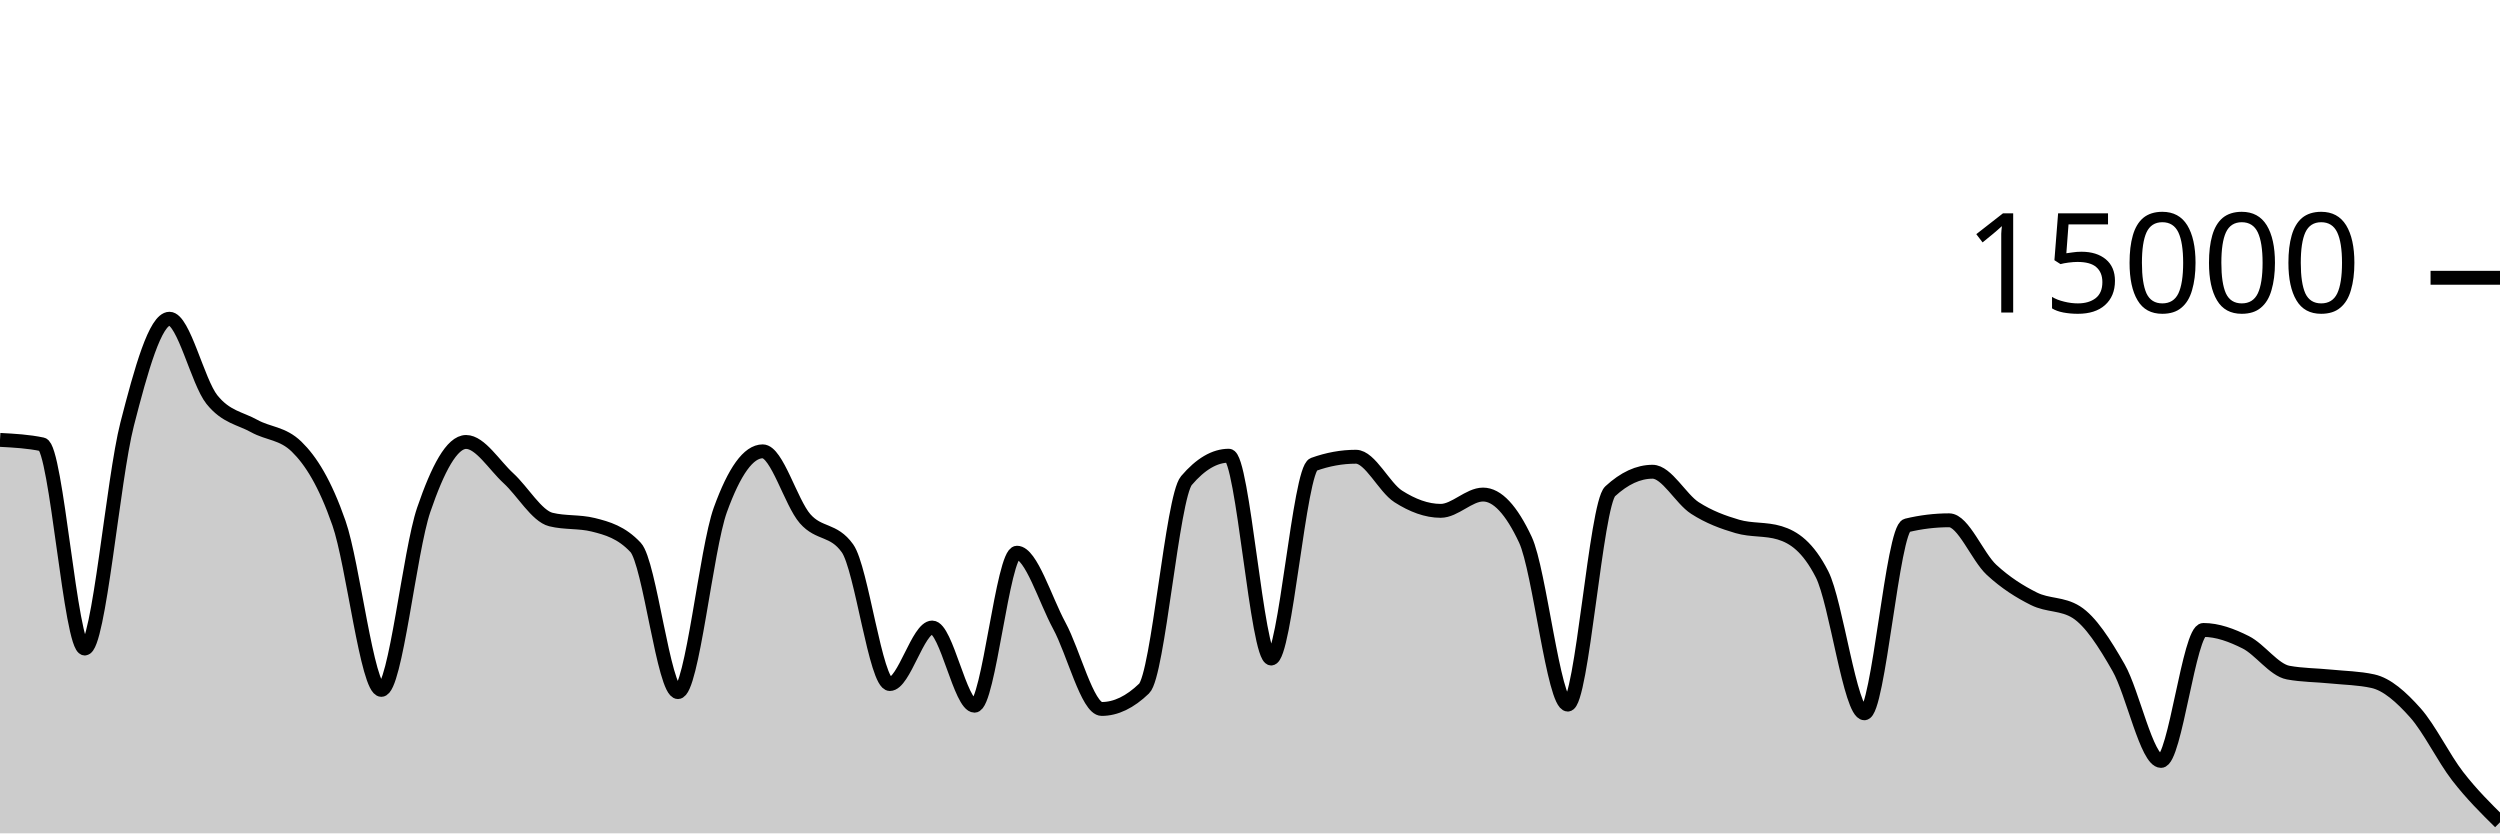
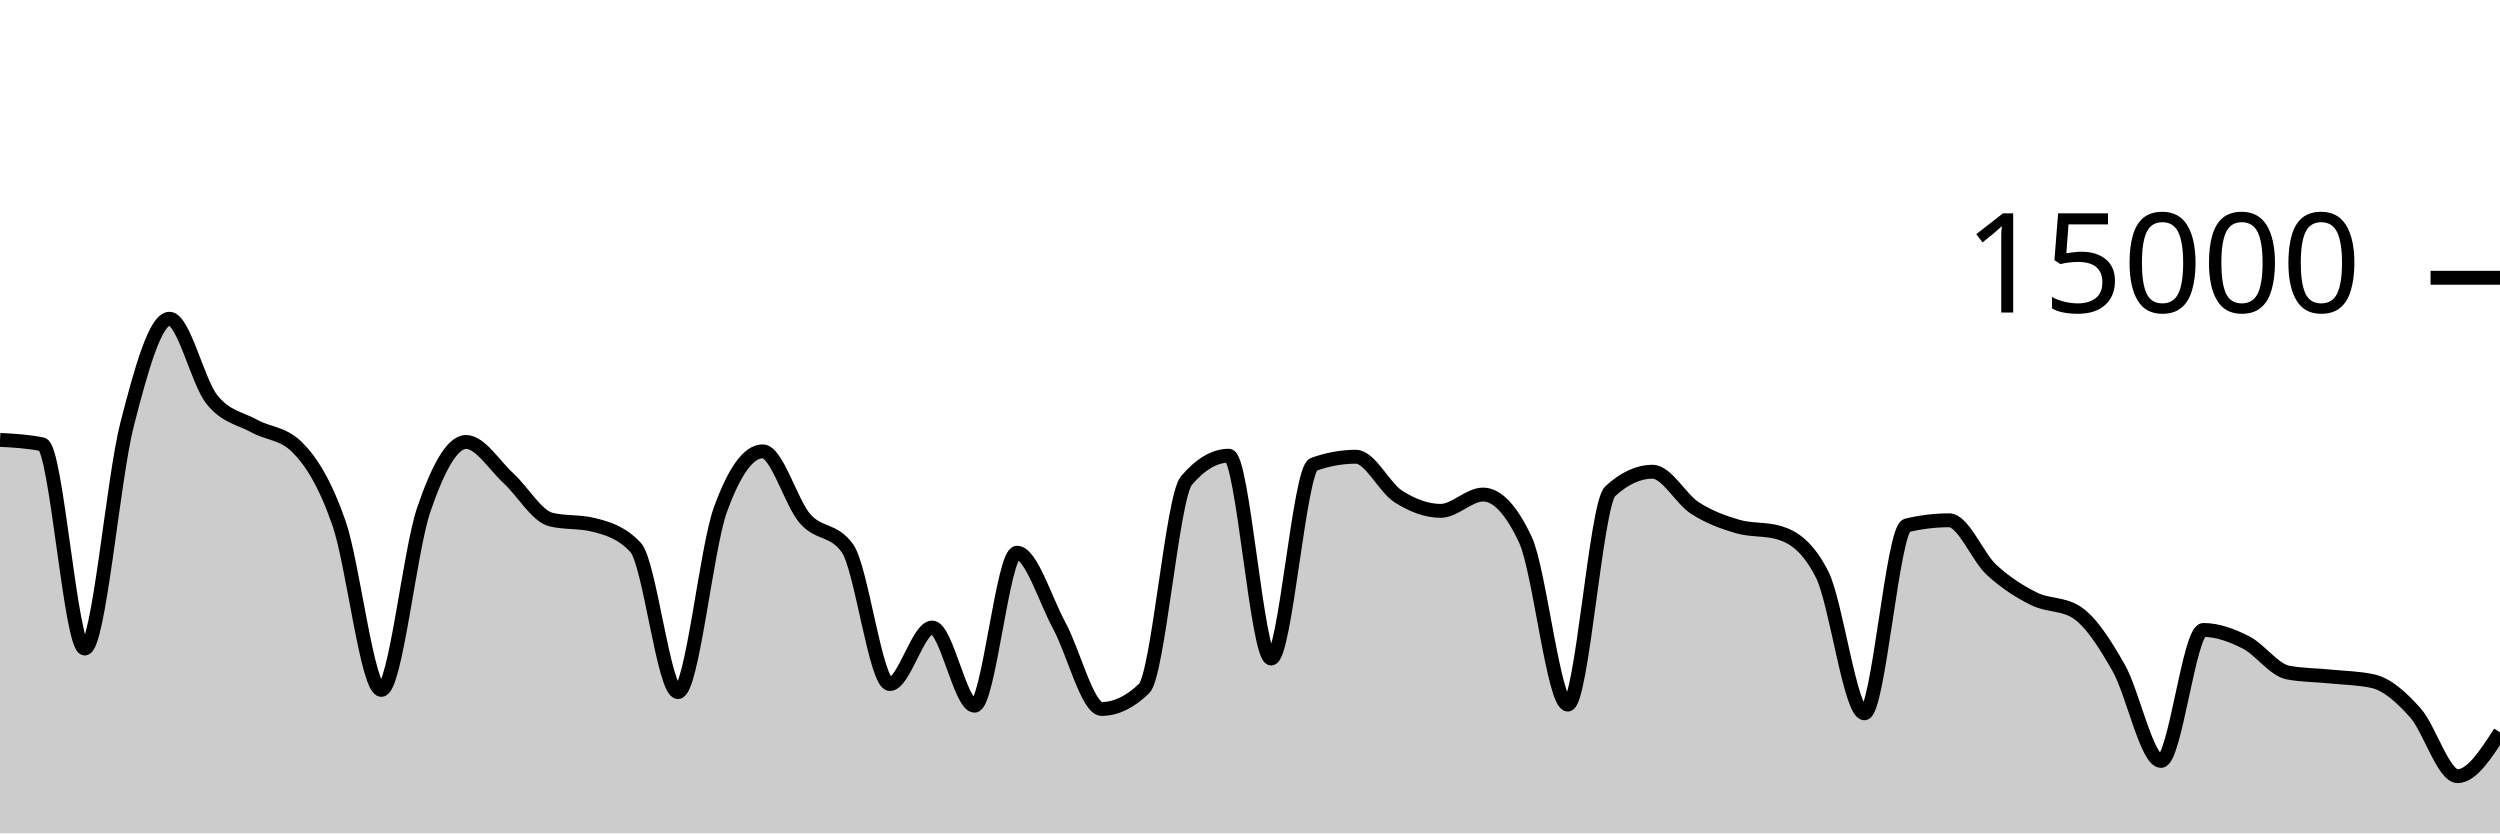
<svg xmlns="http://www.w3.org/2000/svg" viewBox="0 0 180 60">
  <g transform="translate(0,20)">
-     <path class="area" fill="rgba(0, 0, 0, 0.2)" d="M0,11.672C1.017,11.726,2.034,11.78,3.051,11.995C4.068,12.21,5.085,26.693,6.102,26.693C7.119,26.693,8.136,14.501,9.153,10.544C10.169,6.587,11.186,2.949,12.203,2.949C13.22,2.949,14.237,7.492,15.254,8.765C16.271,10.038,17.288,10.109,18.305,10.675C19.322,11.24,20.339,11.17,21.356,12.16C22.373,13.15,23.39,14.748,24.407,17.667C25.424,20.585,26.441,29.672,27.458,29.672C28.475,29.672,29.492,19.682,30.508,16.707C31.525,13.732,32.542,11.821,33.559,11.821C34.576,11.821,35.593,13.504,36.61,14.435C37.627,15.365,38.644,17.153,39.661,17.405C40.678,17.658,41.695,17.532,42.712,17.784C43.729,18.036,44.746,18.327,45.763,19.413C46.78,20.5,47.797,29.832,48.814,29.832C49.831,29.832,50.847,19.523,51.864,16.712C52.881,13.901,53.898,12.496,54.915,12.496C55.932,12.496,56.949,16.183,57.966,17.347C58.983,18.51,60,18.057,61.017,19.477C62.034,20.898,63.051,29.251,64.068,29.251C65.085,29.251,66.102,25.181,67.119,25.181C68.136,25.181,69.153,30.811,70.169,30.811C71.186,30.811,72.203,19.795,73.22,19.795C74.237,19.795,75.254,23.178,76.271,25.053C77.288,26.928,78.305,31.045,79.322,31.045C80.339,31.045,81.356,30.556,82.373,29.576C83.39,28.596,84.407,15.793,85.424,14.6C86.441,13.407,87.458,12.811,88.475,12.811C89.492,12.811,90.508,27.413,91.525,27.413C92.542,27.413,93.559,13.805,94.576,13.437C95.593,13.069,96.61,12.885,97.627,12.885C98.644,12.885,99.661,15.095,100.678,15.744C101.695,16.393,102.712,16.781,103.729,16.781C104.746,16.781,105.763,15.608,106.78,15.608C107.797,15.608,108.814,16.693,109.831,18.864C110.847,21.035,111.864,30.731,112.881,30.731C113.898,30.731,114.915,16.312,115.932,15.373C116.949,14.435,117.966,13.965,118.983,13.965C120,13.965,121.017,15.92,122.034,16.576C123.051,17.232,124.068,17.603,125.085,17.901C126.102,18.2,127.119,18.056,128.136,18.365C129.153,18.675,130.169,19.359,131.186,21.347C132.203,23.334,133.22,31.357,134.237,31.357C135.254,31.357,136.271,18.075,137.288,17.829C138.305,17.584,139.322,17.461,140.339,17.461C141.356,17.461,142.373,20.085,143.39,21.027C144.407,21.968,145.424,22.604,146.441,23.112C147.458,23.62,148.475,23.432,149.492,24.072C150.508,24.712,151.525,26.294,152.542,28.08C153.559,29.866,154.576,34.787,155.593,34.787C156.61,34.787,157.627,25.357,158.644,25.357C159.661,25.357,160.678,25.734,161.695,26.245C162.712,26.757,163.729,28.238,164.746,28.427C165.763,28.615,166.78,28.606,167.797,28.709C168.814,28.812,169.831,28.821,170.847,29.045C171.864,29.269,172.881,30.175,173.898,31.315C174.915,32.454,175.932,34.568,176.949,35.883C177.966,37.197,178.983,38.2,180,39.203L180,40C178.983,40,177.966,40,176.949,40C175.932,40,174.915,40,173.898,40C172.881,40,171.864,40,170.847,40C169.831,40,168.814,40,167.797,40C166.78,40,165.763,40,164.746,40C163.729,40,162.712,40,161.695,40C160.678,40,159.661,40,158.644,40C157.627,40,156.61,40,155.593,40C154.576,40,153.559,40,152.542,40C151.525,40,150.508,40,149.492,40C148.475,40,147.458,40,146.441,40C145.424,40,144.407,40,143.39,40C142.373,40,141.356,40,140.339,40C139.322,40,138.305,40,137.288,40C136.271,40,135.254,40,134.237,40C133.22,40,132.203,40,131.186,40C130.169,40,129.153,40,128.136,40C127.119,40,126.102,40,125.085,40C124.068,40,123.051,40,122.034,40C121.017,40,120,40,118.983,40C117.966,40,116.949,40,115.932,40C114.915,40,113.898,40,112.881,40C111.864,40,110.847,40,109.831,40C108.814,40,107.797,40,106.78,40C105.763,40,104.746,40,103.729,40C102.712,40,101.695,40,100.678,40C99.661,40,98.644,40,97.627,40C96.61,40,95.593,40,94.576,40C93.559,40,92.542,40,91.525,40C90.508,40,89.492,40,88.475,40C87.458,40,86.441,40,85.424,40C84.407,40,83.39,40,82.373,40C81.356,40,80.339,40,79.322,40C78.305,40,77.288,40,76.271,40C75.254,40,74.237,40,73.22,40C72.203,40,71.186,40,70.169,40C69.153,40,68.136,40,67.119,40C66.102,40,65.085,40,64.068,40C63.051,40,62.034,40,61.017,40C60,40,58.983,40,57.966,40C56.949,40,55.932,40,54.915,40C53.898,40,52.881,40,51.864,40C50.847,40,49.831,40,48.814,40C47.797,40,46.78,40,45.763,40C44.746,40,43.729,40,42.712,40C41.695,40,40.678,40,39.661,40C38.644,40,37.627,40,36.61,40C35.593,40,34.576,40,33.559,40C32.542,40,31.525,40,30.508,40C29.492,40,28.475,40,27.458,40C26.441,40,25.424,40,24.407,40C23.39,40,22.373,40,21.356,40C20.339,40,19.322,40,18.305,40C17.288,40,16.271,40,15.254,40C14.237,40,13.22,40,12.203,40C11.186,40,10.169,40,9.153,40C8.136,40,7.119,40,6.102,40C5.085,40,4.068,40,3.051,40C2.034,40,1.017,40,0,40Z" />
-     <path class="line" stroke="black" fill="none" d="M0,11.672C1.017,11.726,2.034,11.78,3.051,11.995C4.068,12.21,5.085,26.693,6.102,26.693C7.119,26.693,8.136,14.501,9.153,10.544C10.169,6.587,11.186,2.949,12.203,2.949C13.22,2.949,14.237,7.492,15.254,8.765C16.271,10.038,17.288,10.109,18.305,10.675C19.322,11.24,20.339,11.17,21.356,12.16C22.373,13.15,23.39,14.748,24.407,17.667C25.424,20.585,26.441,29.672,27.458,29.672C28.475,29.672,29.492,19.682,30.508,16.707C31.525,13.732,32.542,11.821,33.559,11.821C34.576,11.821,35.593,13.504,36.61,14.435C37.627,15.365,38.644,17.153,39.661,17.405C40.678,17.658,41.695,17.532,42.712,17.784C43.729,18.036,44.746,18.327,45.763,19.413C46.78,20.5,47.797,29.832,48.814,29.832C49.831,29.832,50.847,19.523,51.864,16.712C52.881,13.901,53.898,12.496,54.915,12.496C55.932,12.496,56.949,16.183,57.966,17.347C58.983,18.51,60,18.057,61.017,19.477C62.034,20.898,63.051,29.251,64.068,29.251C65.085,29.251,66.102,25.181,67.119,25.181C68.136,25.181,69.153,30.811,70.169,30.811C71.186,30.811,72.203,19.795,73.22,19.795C74.237,19.795,75.254,23.178,76.271,25.053C77.288,26.928,78.305,31.045,79.322,31.045C80.339,31.045,81.356,30.556,82.373,29.576C83.39,28.596,84.407,15.793,85.424,14.6C86.441,13.407,87.458,12.811,88.475,12.811C89.492,12.811,90.508,27.413,91.525,27.413C92.542,27.413,93.559,13.805,94.576,13.437C95.593,13.069,96.61,12.885,97.627,12.885C98.644,12.885,99.661,15.095,100.678,15.744C101.695,16.393,102.712,16.781,103.729,16.781C104.746,16.781,105.763,15.608,106.78,15.608C107.797,15.608,108.814,16.693,109.831,18.864C110.847,21.035,111.864,30.731,112.881,30.731C113.898,30.731,114.915,16.312,115.932,15.373C116.949,14.435,117.966,13.965,118.983,13.965C120,13.965,121.017,15.92,122.034,16.576C123.051,17.232,124.068,17.603,125.085,17.901C126.102,18.2,127.119,18.056,128.136,18.365C129.153,18.675,130.169,19.359,131.186,21.347C132.203,23.334,133.22,31.357,134.237,31.357C135.254,31.357,136.271,18.075,137.288,17.829C138.305,17.584,139.322,17.461,140.339,17.461C141.356,17.461,142.373,20.085,143.39,21.027C144.407,21.968,145.424,22.604,146.441,23.112C147.458,23.62,148.475,23.432,149.492,24.072C150.508,24.712,151.525,26.294,152.542,28.08C153.559,29.866,154.576,34.787,155.593,34.787C156.61,34.787,157.627,25.357,158.644,25.357C159.661,25.357,160.678,25.734,161.695,26.245C162.712,26.757,163.729,28.238,164.746,28.427C165.763,28.615,166.78,28.606,167.797,28.709C168.814,28.812,169.831,28.821,170.847,29.045C171.864,29.269,172.881,30.175,173.898,31.315C174.915,32.454,175.932,34.568,176.949,35.883C177.966,37.197,178.983,38.2,180,39.203" />
+     <path class="area" fill="rgba(0, 0, 0, 0.2)" d="M0,11.672C1.017,11.726,2.034,11.78,3.051,11.995C4.068,12.21,5.085,26.693,6.102,26.693C7.119,26.693,8.136,14.501,9.153,10.544C10.169,6.587,11.186,2.949,12.203,2.949C13.22,2.949,14.237,7.492,15.254,8.765C16.271,10.038,17.288,10.109,18.305,10.675C19.322,11.24,20.339,11.17,21.356,12.16C22.373,13.15,23.39,14.748,24.407,17.667C25.424,20.585,26.441,29.672,27.458,29.672C28.475,29.672,29.492,19.682,30.508,16.707C31.525,13.732,32.542,11.821,33.559,11.821C34.576,11.821,35.593,13.504,36.61,14.435C37.627,15.365,38.644,17.153,39.661,17.405C40.678,17.658,41.695,17.532,42.712,17.784C43.729,18.036,44.746,18.327,45.763,19.413C46.78,20.5,47.797,29.832,48.814,29.832C49.831,29.832,50.847,19.523,51.864,16.712C52.881,13.901,53.898,12.496,54.915,12.496C55.932,12.496,56.949,16.183,57.966,17.347C58.983,18.51,60,18.057,61.017,19.477C62.034,20.898,63.051,29.251,64.068,29.251C65.085,29.251,66.102,25.181,67.119,25.181C68.136,25.181,69.153,30.811,70.169,30.811C71.186,30.811,72.203,19.795,73.22,19.795C74.237,19.795,75.254,23.178,76.271,25.053C77.288,26.928,78.305,31.045,79.322,31.045C80.339,31.045,81.356,30.556,82.373,29.576C83.39,28.596,84.407,15.793,85.424,14.6C86.441,13.407,87.458,12.811,88.475,12.811C89.492,12.811,90.508,27.413,91.525,27.413C92.542,27.413,93.559,13.805,94.576,13.437C95.593,13.069,96.61,12.885,97.627,12.885C98.644,12.885,99.661,15.095,100.678,15.744C101.695,16.393,102.712,16.781,103.729,16.781C104.746,16.781,105.763,15.608,106.78,15.608C107.797,15.608,108.814,16.693,109.831,18.864C110.847,21.035,111.864,30.731,112.881,30.731C113.898,30.731,114.915,16.312,115.932,15.373C116.949,14.435,117.966,13.965,118.983,13.965C120,13.965,121.017,15.92,122.034,16.576C123.051,17.232,124.068,17.603,125.085,17.901C126.102,18.2,127.119,18.056,128.136,18.365C129.153,18.675,130.169,19.359,131.186,21.347C132.203,23.334,133.22,31.357,134.237,31.357C135.254,31.357,136.271,18.075,137.288,17.829C138.305,17.584,139.322,17.461,140.339,17.461C141.356,17.461,142.373,20.085,143.39,21.027C144.407,21.968,145.424,22.604,146.441,23.112C147.458,23.62,148.475,23.432,149.492,24.072C150.508,24.712,151.525,26.294,152.542,28.08C153.559,29.866,154.576,34.787,155.593,34.787C156.61,34.787,157.627,25.357,158.644,25.357C159.661,25.357,160.678,25.734,161.695,26.245C162.712,26.757,163.729,28.238,164.746,28.427C165.763,28.615,166.78,28.606,167.797,28.709C168.814,28.812,169.831,28.821,170.847,29.045C171.864,29.269,172.881,30.175,173.898,31.315C174.915,32.454,175.932,35.883,176.949,35.883C177.966,35.883,178.983,34.308,180,32.733L180,40C178.983,40,177.966,40,176.949,40C175.932,40,174.915,40,173.898,40C172.881,40,171.864,40,170.847,40C169.831,40,168.814,40,167.797,40C166.78,40,165.763,40,164.746,40C163.729,40,162.712,40,161.695,40C160.678,40,159.661,40,158.644,40C157.627,40,156.61,40,155.593,40C154.576,40,153.559,40,152.542,40C151.525,40,150.508,40,149.492,40C148.475,40,147.458,40,146.441,40C145.424,40,144.407,40,143.39,40C142.373,40,141.356,40,140.339,40C139.322,40,138.305,40,137.288,40C136.271,40,135.254,40,134.237,40C133.22,40,132.203,40,131.186,40C130.169,40,129.153,40,128.136,40C127.119,40,126.102,40,125.085,40C124.068,40,123.051,40,122.034,40C121.017,40,120,40,118.983,40C117.966,40,116.949,40,115.932,40C114.915,40,113.898,40,112.881,40C111.864,40,110.847,40,109.831,40C108.814,40,107.797,40,106.78,40C105.763,40,104.746,40,103.729,40C102.712,40,101.695,40,100.678,40C99.661,40,98.644,40,97.627,40C96.61,40,95.593,40,94.576,40C93.559,40,92.542,40,91.525,40C90.508,40,89.492,40,88.475,40C87.458,40,86.441,40,85.424,40C84.407,40,83.39,40,82.373,40C81.356,40,80.339,40,79.322,40C78.305,40,77.288,40,76.271,40C75.254,40,74.237,40,73.22,40C72.203,40,71.186,40,70.169,40C69.153,40,68.136,40,67.119,40C66.102,40,65.085,40,64.068,40C63.051,40,62.034,40,61.017,40C60,40,58.983,40,57.966,40C56.949,40,55.932,40,54.915,40C53.898,40,52.881,40,51.864,40C50.847,40,49.831,40,48.814,40C47.797,40,46.78,40,45.763,40C44.746,40,43.729,40,42.712,40C41.695,40,40.678,40,39.661,40C38.644,40,37.627,40,36.61,40C35.593,40,34.576,40,33.559,40C32.542,40,31.525,40,30.508,40C29.492,40,28.475,40,27.458,40C26.441,40,25.424,40,24.407,40C23.39,40,22.373,40,21.356,40C20.339,40,19.322,40,18.305,40C17.288,40,16.271,40,15.254,40C14.237,40,13.22,40,12.203,40C11.186,40,10.169,40,9.153,40C8.136,40,7.119,40,6.102,40C5.085,40,4.068,40,3.051,40C2.034,40,1.017,40,0,40Z" />
+     <path class="line" stroke="black" fill="none" d="M0,11.672C1.017,11.726,2.034,11.78,3.051,11.995C4.068,12.21,5.085,26.693,6.102,26.693C7.119,26.693,8.136,14.501,9.153,10.544C10.169,6.587,11.186,2.949,12.203,2.949C13.22,2.949,14.237,7.492,15.254,8.765C16.271,10.038,17.288,10.109,18.305,10.675C19.322,11.24,20.339,11.17,21.356,12.16C22.373,13.15,23.39,14.748,24.407,17.667C25.424,20.585,26.441,29.672,27.458,29.672C28.475,29.672,29.492,19.682,30.508,16.707C31.525,13.732,32.542,11.821,33.559,11.821C34.576,11.821,35.593,13.504,36.61,14.435C37.627,15.365,38.644,17.153,39.661,17.405C40.678,17.658,41.695,17.532,42.712,17.784C43.729,18.036,44.746,18.327,45.763,19.413C46.78,20.5,47.797,29.832,48.814,29.832C49.831,29.832,50.847,19.523,51.864,16.712C52.881,13.901,53.898,12.496,54.915,12.496C55.932,12.496,56.949,16.183,57.966,17.347C58.983,18.51,60,18.057,61.017,19.477C62.034,20.898,63.051,29.251,64.068,29.251C65.085,29.251,66.102,25.181,67.119,25.181C68.136,25.181,69.153,30.811,70.169,30.811C71.186,30.811,72.203,19.795,73.22,19.795C74.237,19.795,75.254,23.178,76.271,25.053C77.288,26.928,78.305,31.045,79.322,31.045C80.339,31.045,81.356,30.556,82.373,29.576C83.39,28.596,84.407,15.793,85.424,14.6C86.441,13.407,87.458,12.811,88.475,12.811C89.492,12.811,90.508,27.413,91.525,27.413C92.542,27.413,93.559,13.805,94.576,13.437C95.593,13.069,96.61,12.885,97.627,12.885C98.644,12.885,99.661,15.095,100.678,15.744C101.695,16.393,102.712,16.781,103.729,16.781C104.746,16.781,105.763,15.608,106.78,15.608C107.797,15.608,108.814,16.693,109.831,18.864C110.847,21.035,111.864,30.731,112.881,30.731C113.898,30.731,114.915,16.312,115.932,15.373C116.949,14.435,117.966,13.965,118.983,13.965C120,13.965,121.017,15.92,122.034,16.576C123.051,17.232,124.068,17.603,125.085,17.901C126.102,18.2,127.119,18.056,128.136,18.365C129.153,18.675,130.169,19.359,131.186,21.347C132.203,23.334,133.22,31.357,134.237,31.357C135.254,31.357,136.271,18.075,137.288,17.829C138.305,17.584,139.322,17.461,140.339,17.461C141.356,17.461,142.373,20.085,143.39,21.027C144.407,21.968,145.424,22.604,146.441,23.112C147.458,23.62,148.475,23.432,149.492,24.072C150.508,24.712,151.525,26.294,152.542,28.08C153.559,29.866,154.576,34.787,155.593,34.787C156.61,34.787,157.627,25.357,158.644,25.357C159.661,25.357,160.678,25.734,161.695,26.245C162.712,26.757,163.729,28.238,164.746,28.427C165.763,28.615,166.78,28.606,167.797,28.709C168.814,28.812,169.831,28.821,170.847,29.045C171.864,29.269,172.881,30.175,173.898,31.315C174.915,32.454,175.932,35.883,176.949,35.883C177.966,35.883,178.983,34.308,180,32.733" />
    <path class="axis-ceiling" stroke-width="1" stroke="black" fill="none" d="M175,0L180,0" />
    <text class="axis-ceiling-label" font-family="sans-serif" text-anchor="end" font-size="10px" x="170" y="2.5">15000</text>
  </g>
</svg>
